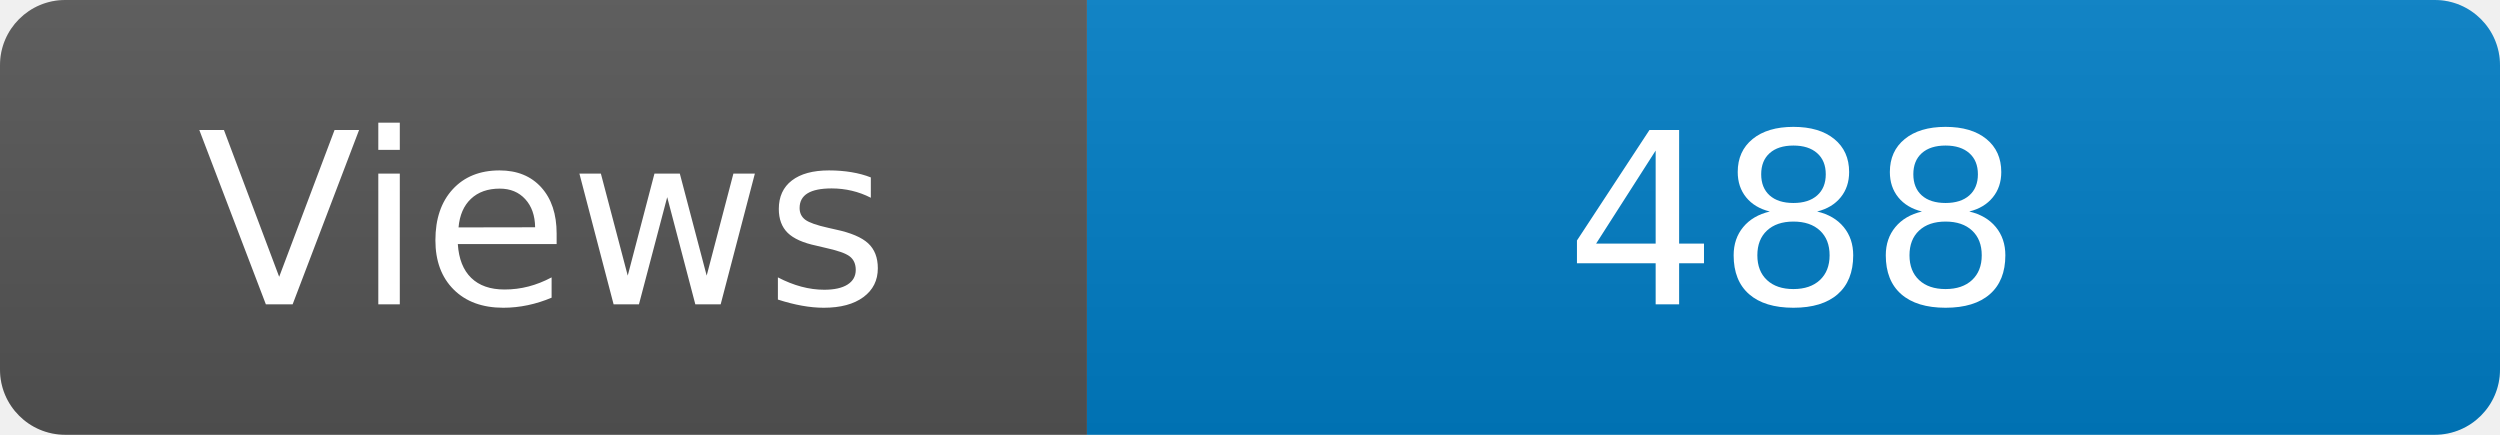
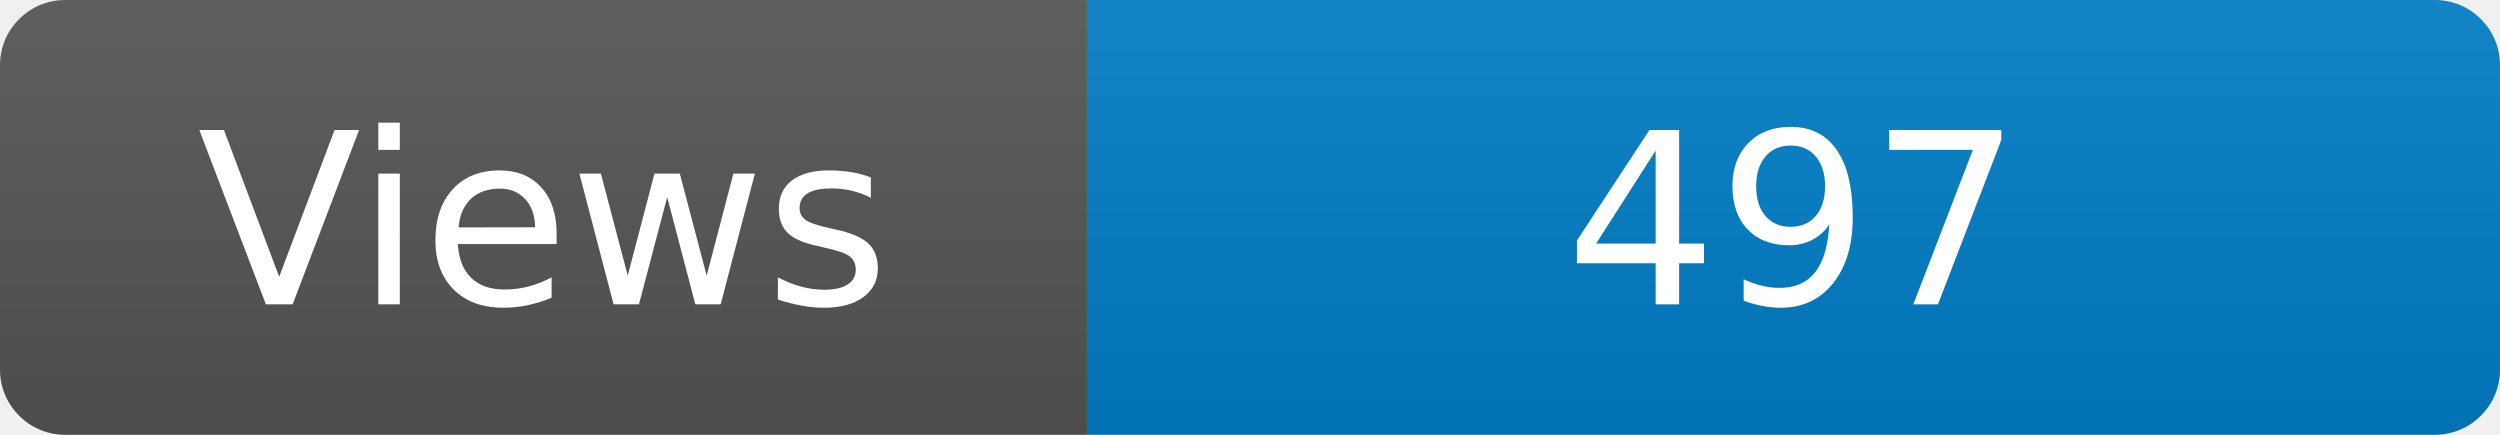
<svg xmlns="http://www.w3.org/2000/svg" width="115" height="20" role="img" aria-label="Maintained?: yes">
  <linearGradient id="s" x2="0" y2="100%">
    <stop offset="0" stop-color="#bbb" stop-opacity=".1" />
    <stop offset="1" stop-opacity=".1" />
  </linearGradient>
  <clipPath id="r">
    <rect width="115" height="20" rx="3" fill="#fff" />
  </clipPath>
  <g clip-path="url(#r)">
    <rect width="50" height="20" fill="#555" />
    <rect x="50" width="160" height="20" fill="#007ec6" />
    <rect width="115" height="20" fill="url(#s)" />
  </g>
  <g fill="#fff" text-anchor="middle" font-family="Verdana,Geneva,DejaVu Sans,sans-serif" font-size="110">
    <text x="250" y="140" transform="scale(.1)" fill="#fff">Views</text>
-     <text x="825" y="140" transform="scale(.1)" fill="#fff">488</text>
+     <text x="825" y="140" transform="scale(.1)" fill="#fff">497</text>
  </g>
</svg>
